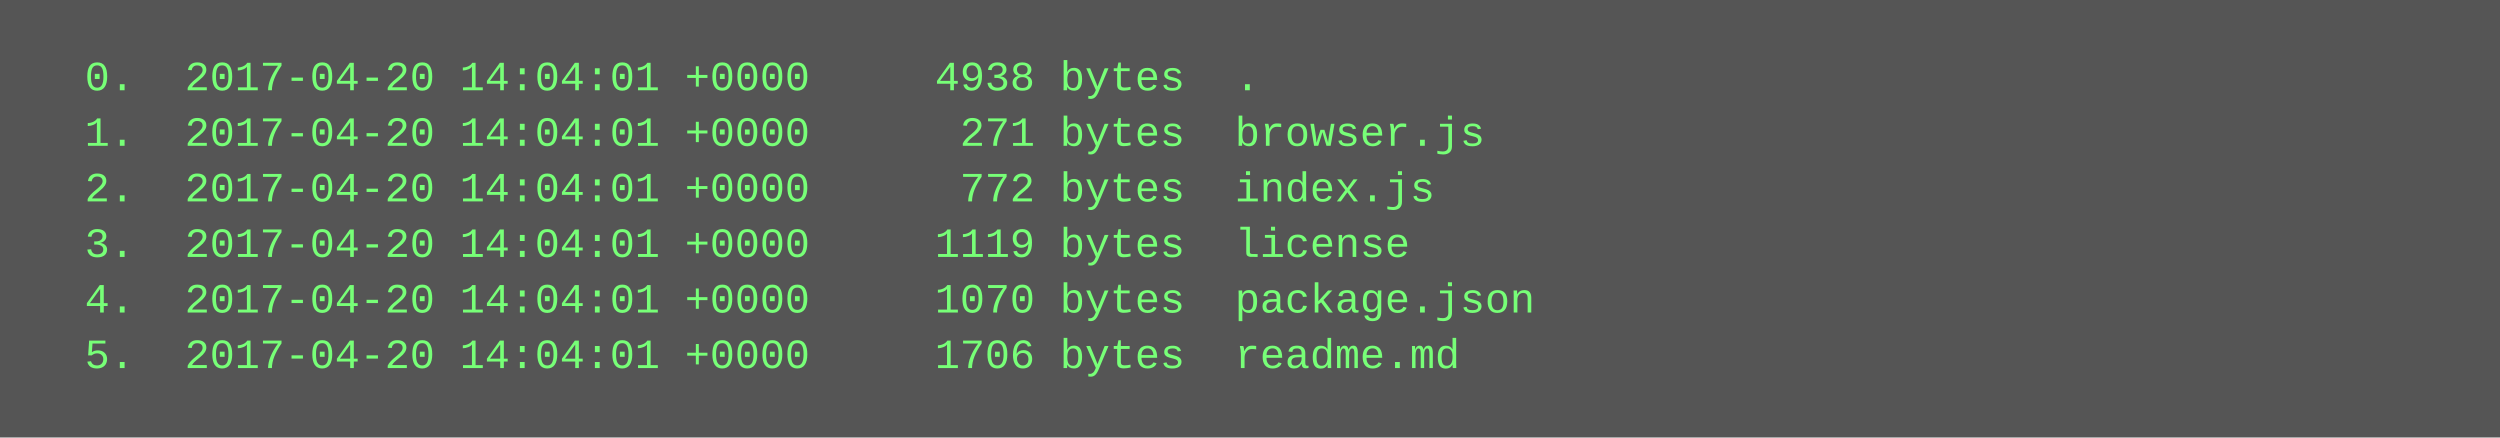
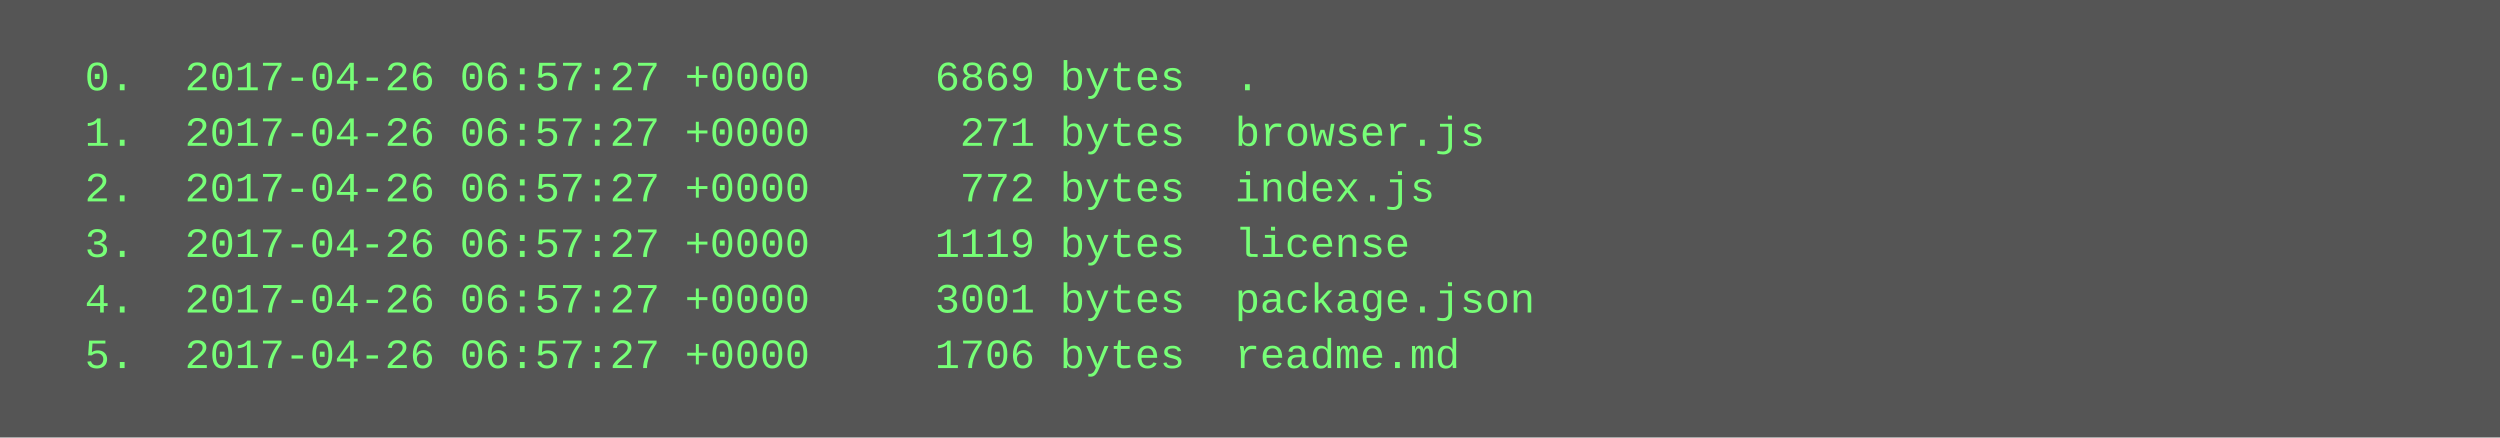
<svg xmlns="http://www.w3.org/2000/svg" height="126" width="720">
  <rect height="126" fill="#555" width="720" />
  <text fill="#7f7" font-family="Courier New" font-size="12" xml:space="preserve">
-     <tspan x="10" y="26">  0.  2017-04-20 14:04:01 +0000     4938 bytes  .</tspan>
-     <tspan x="10" y="42">  1.  2017-04-20 14:04:01 +0000      271 bytes  browser.js</tspan>
-     <tspan x="10" y="58">  2.  2017-04-20 14:04:01 +0000      772 bytes  index.js</tspan>
-     <tspan x="10" y="74">  3.  2017-04-20 14:04:01 +0000     1119 bytes  license</tspan>
-     <tspan x="10" y="90">  4.  2017-04-20 14:04:01 +0000     1070 bytes  package.json</tspan>
-     <tspan x="10" y="106">  5.  2017-04-20 14:04:01 +0000     1706 bytes  readme.md</tspan>
+     <tspan x="10" y="26">  0.  2017-04-26 06:57:27 +0000     6869 bytes  .</tspan>
+     <tspan x="10" y="42">  1.  2017-04-26 06:57:27 +0000      271 bytes  browser.js</tspan>
+     <tspan x="10" y="58">  2.  2017-04-26 06:57:27 +0000      772 bytes  index.js</tspan>
+     <tspan x="10" y="74">  3.  2017-04-26 06:57:27 +0000     1119 bytes  license</tspan>
+     <tspan x="10" y="90">  4.  2017-04-26 06:57:27 +0000     3001 bytes  package.json</tspan>
+     <tspan x="10" y="106">  5.  2017-04-26 06:57:27 +0000     1706 bytes  readme.md</tspan>
  </text>
</svg>
